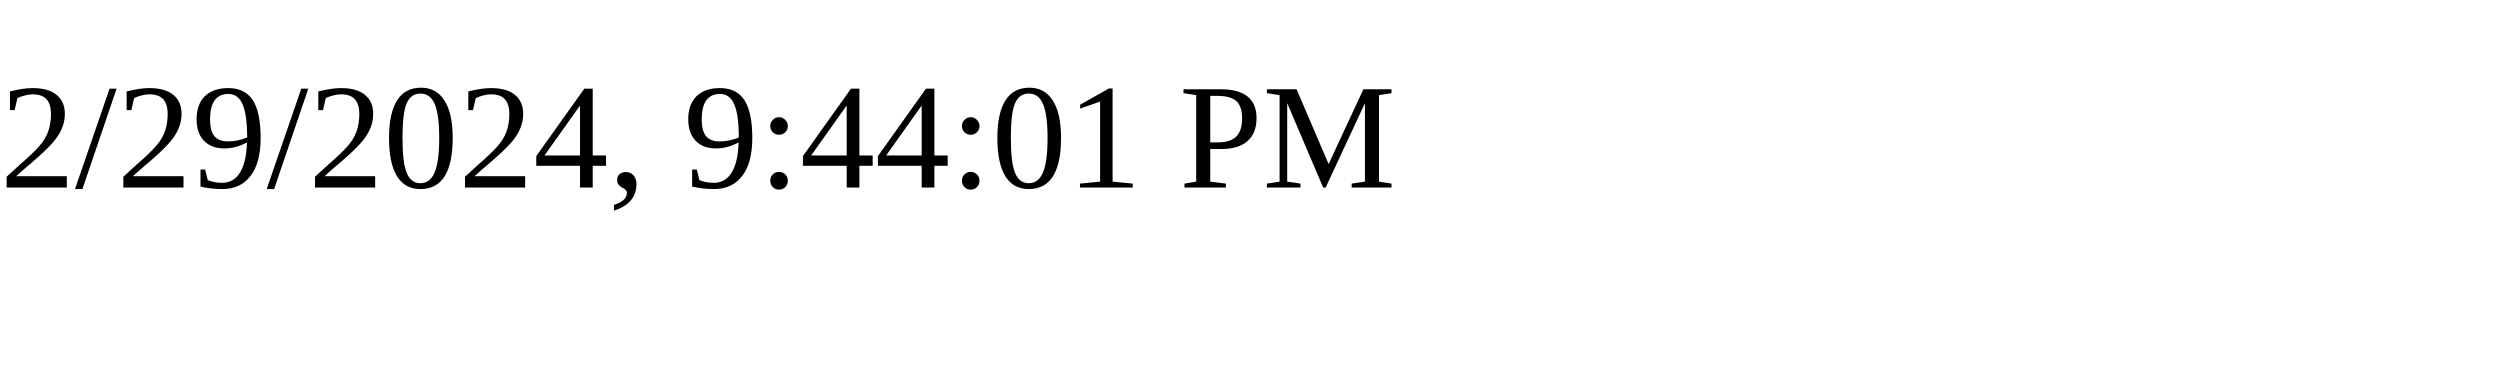
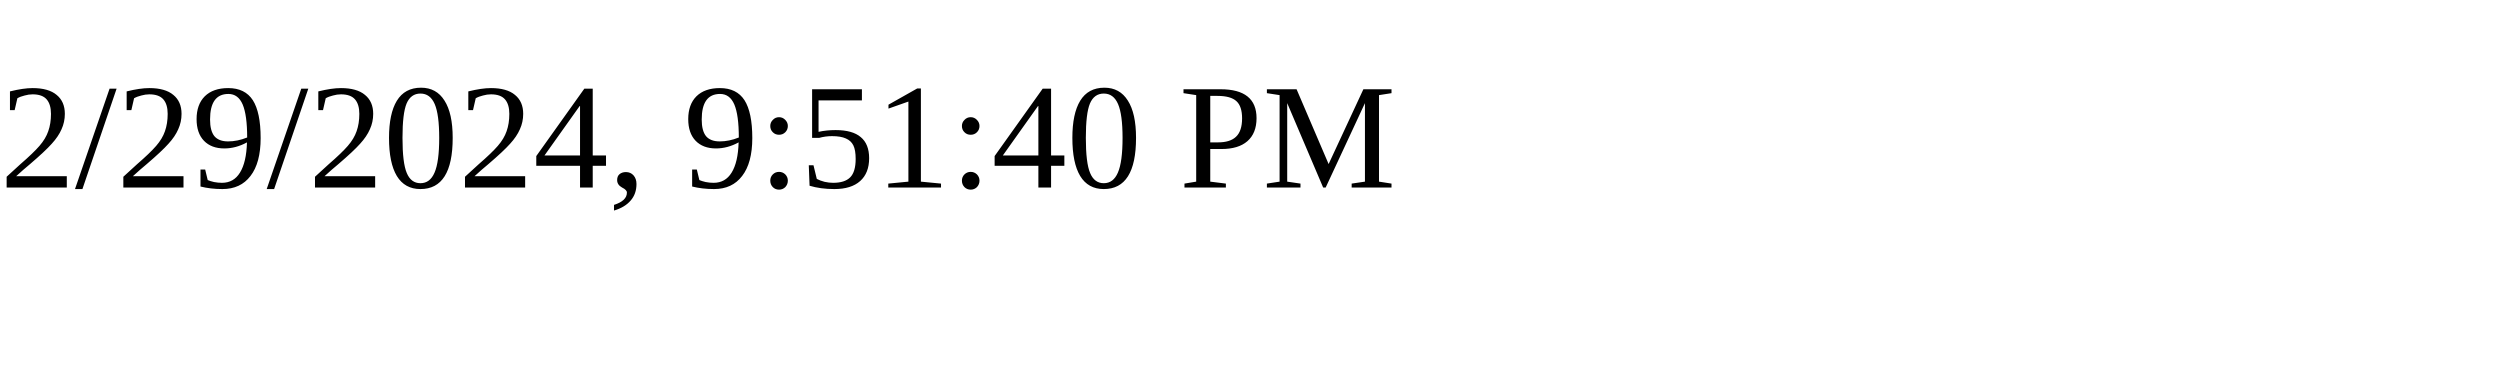
<svg xmlns="http://www.w3.org/2000/svg" height="30" width="200">
-   <text x="0" y="15">2/29/2024, 9:44:01 PM</text>
+   <text x="0" y="15">2/29/2024, 9:51:40 PM</text>
</svg>
